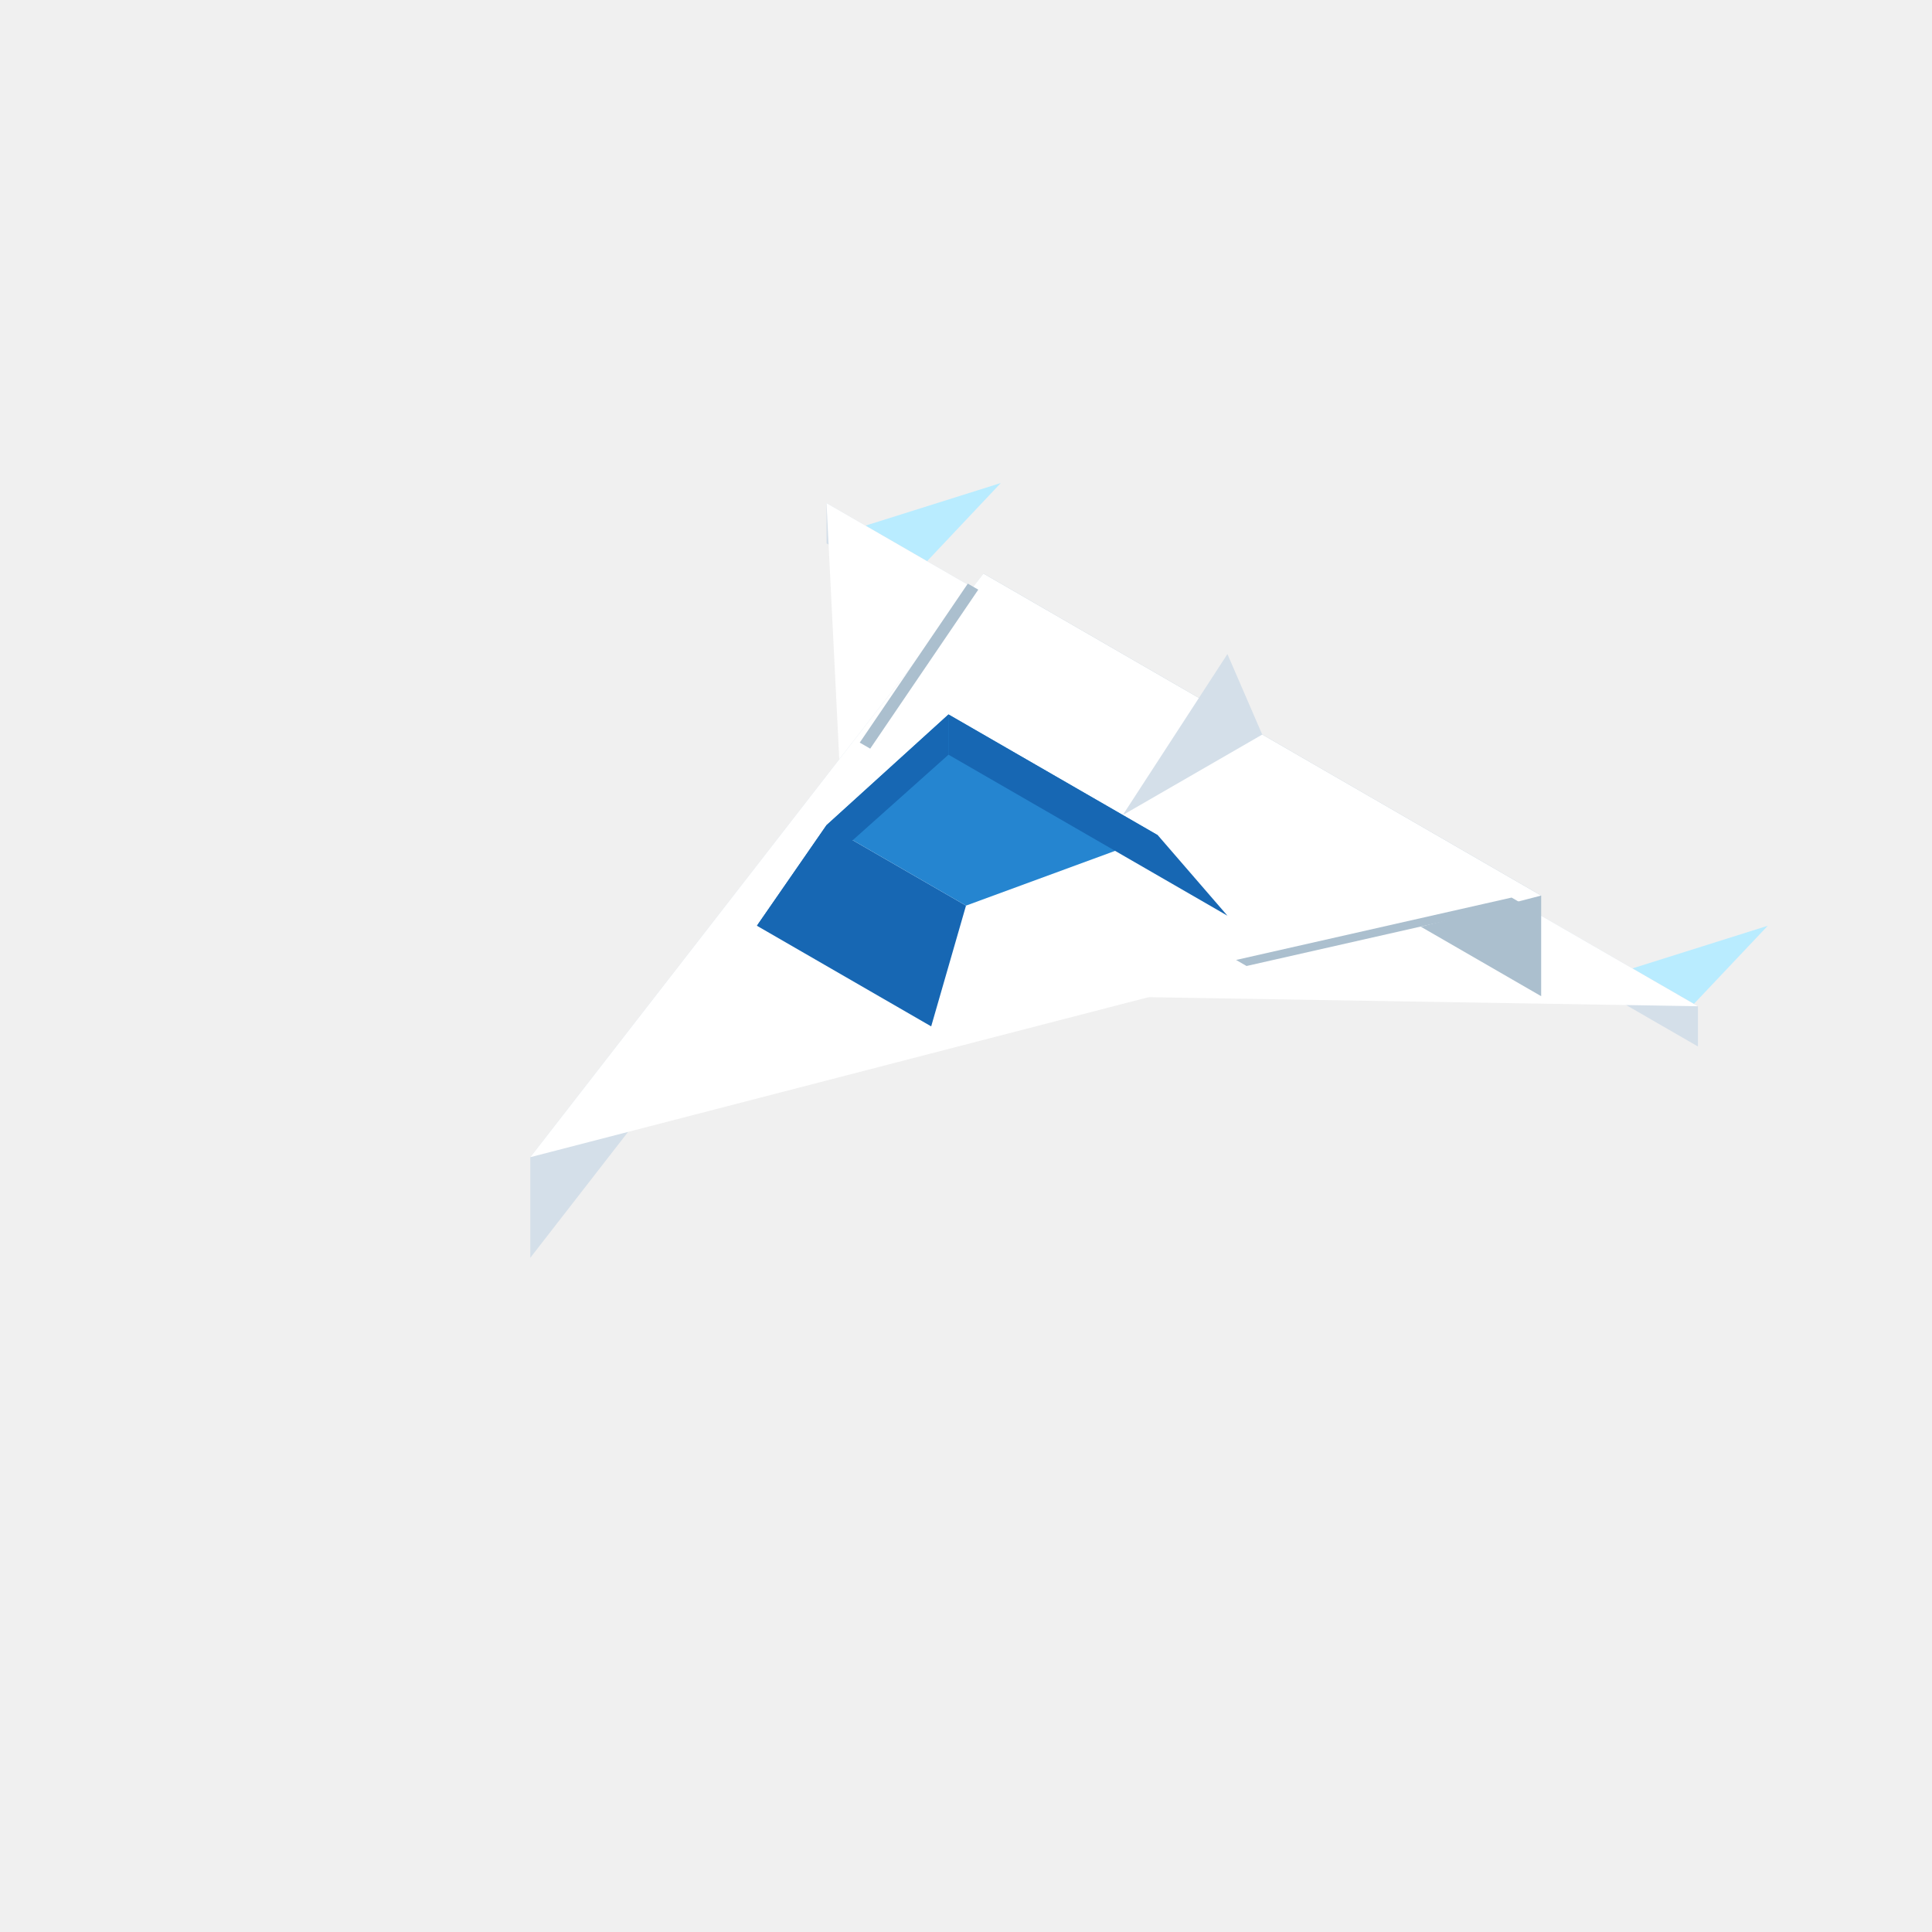
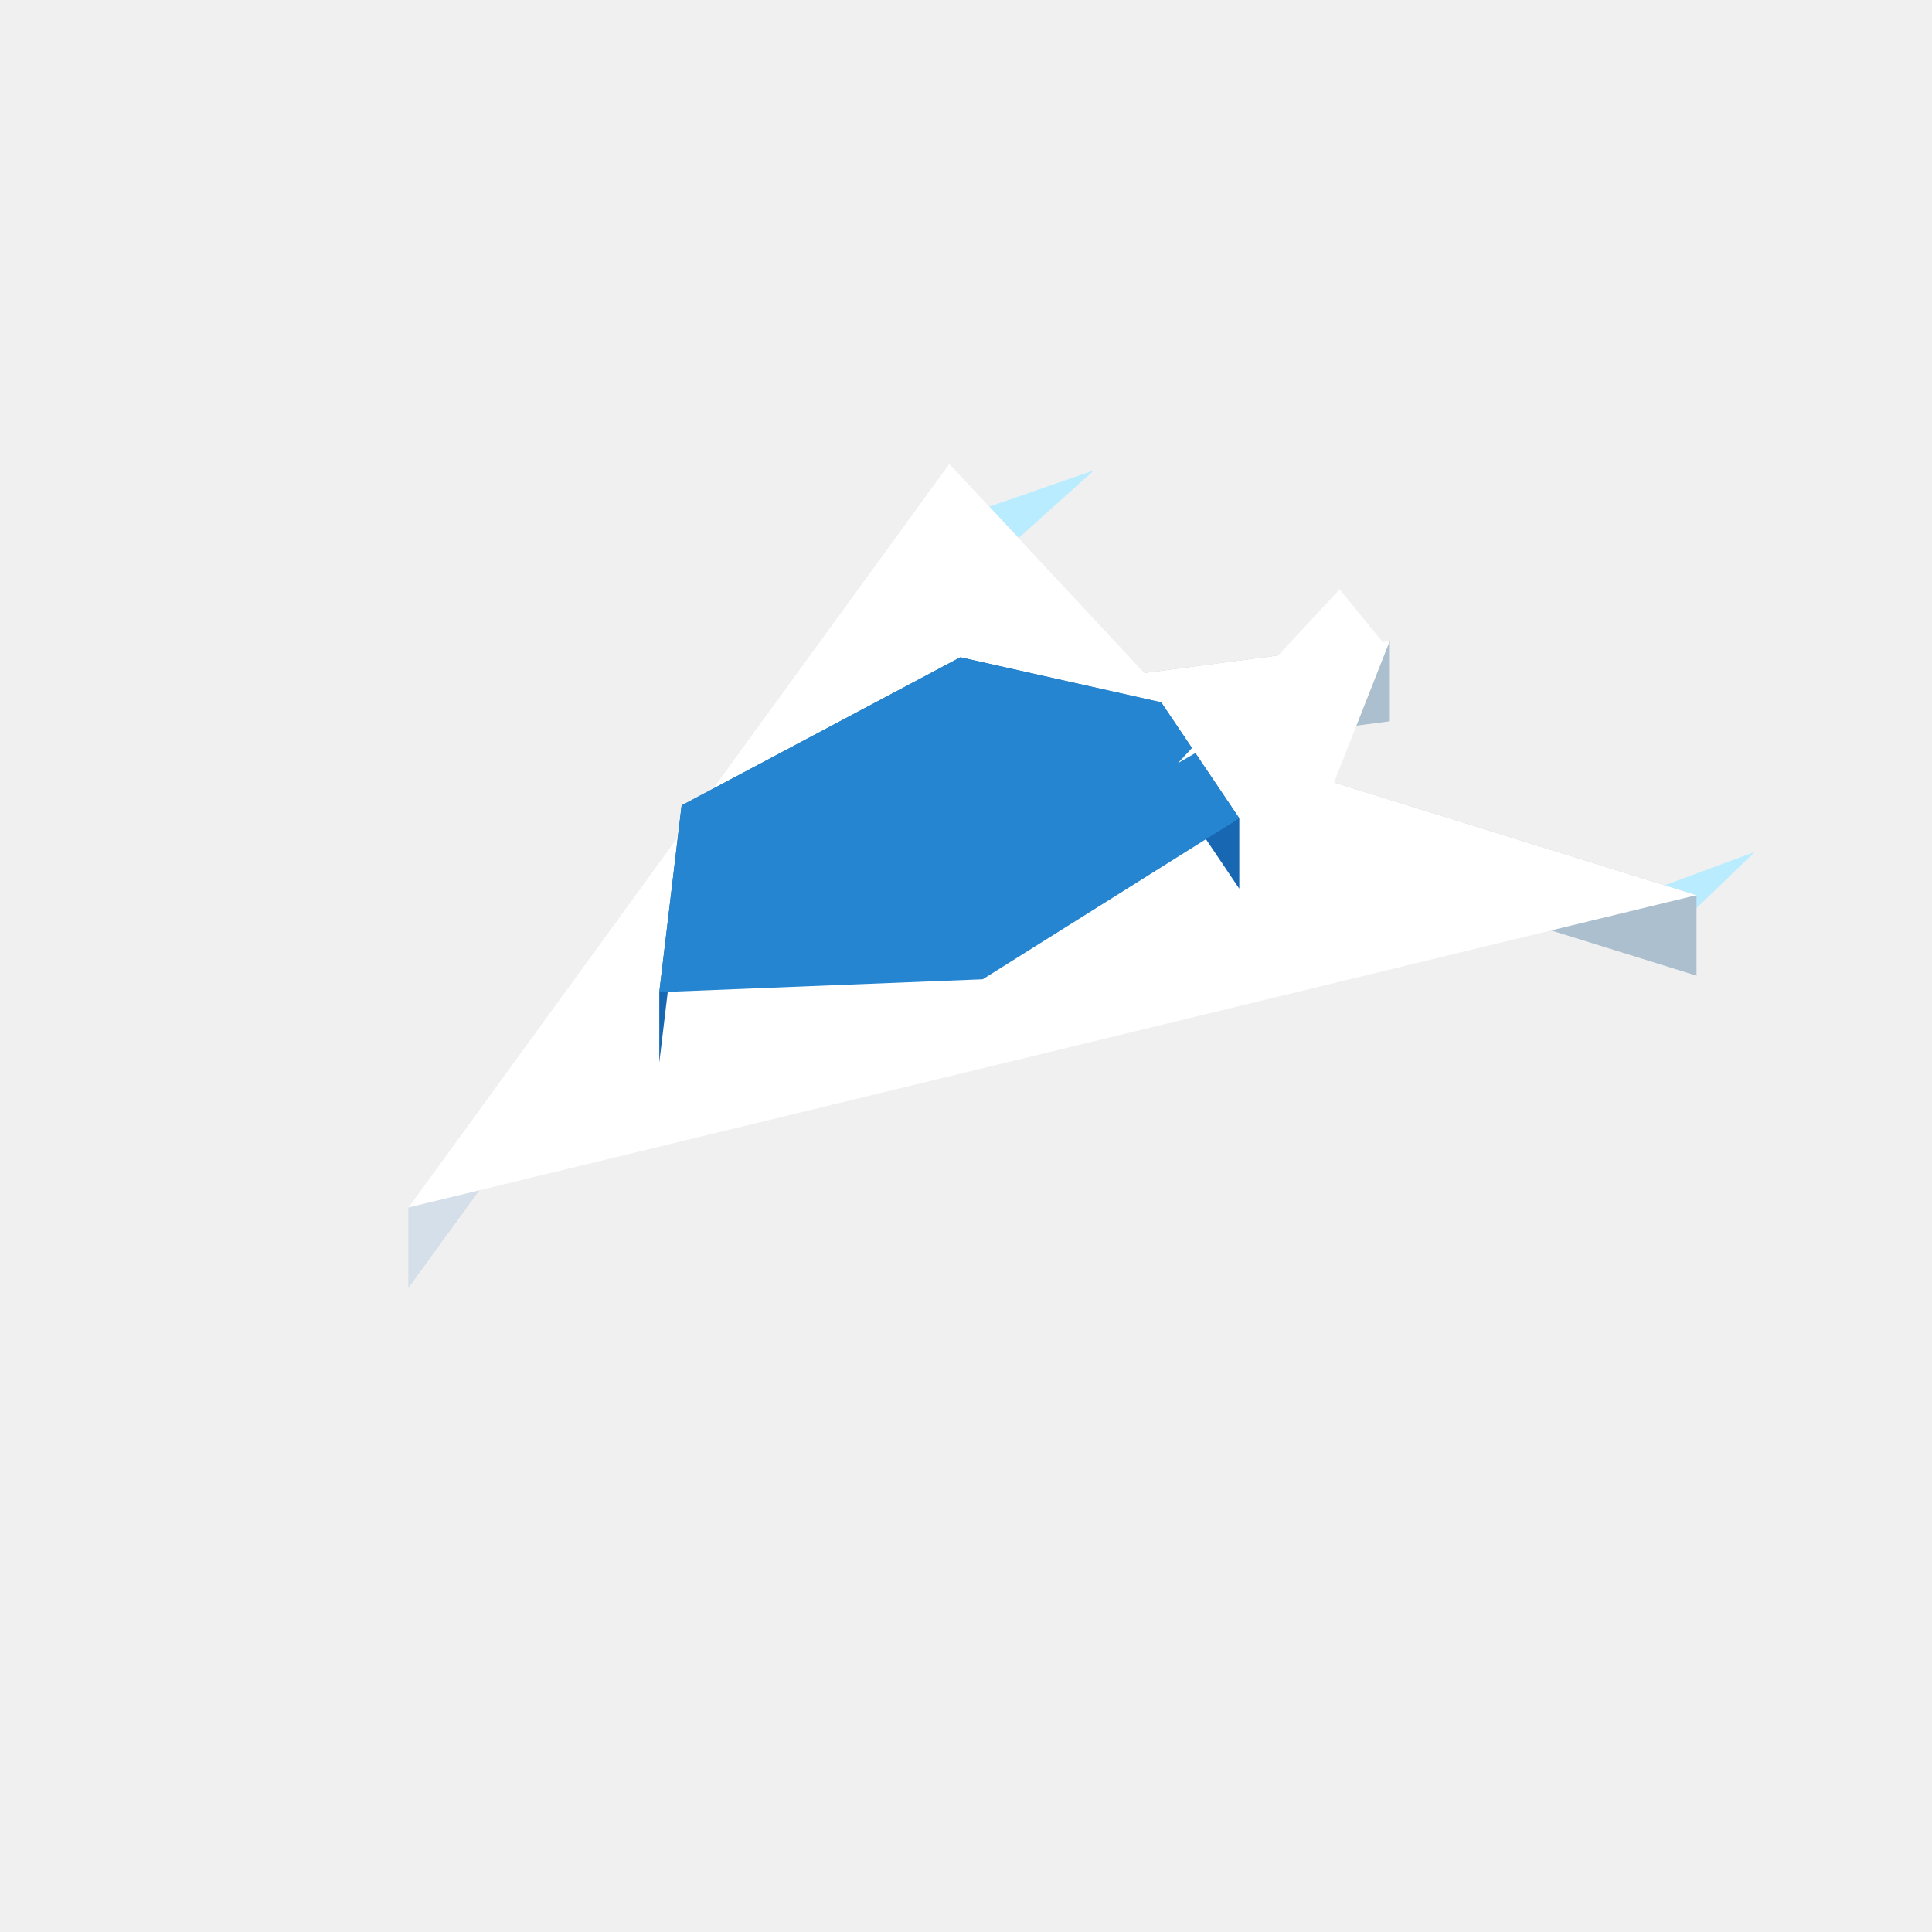
<svg xmlns="http://www.w3.org/2000/svg" width="96" height="96" viewBox="0 0 96 96">
-   <polygon fill="#b9ecff" points="83.68,50.40 87.84,46.00 80.22,48.40" />
-   <polygon fill="#b9ecff" points="45.58,28.40 49.73,24.00 42.11,26.40" />
-   <polygon fill="#d4dfe9" points="84.37,50.00 73.11,43.50 73.11,45.50 84.37,52.00" />
-   <polygon fill="#d4dfe9" points="52.33,31.50 41.07,25.00 41.07,27.00 52.33,33.50" />
-   <polygon fill="#ffffff" points="54.06,49.50 73.11,43.50 84.37,50.00" />
-   <polygon fill="#ffffff" points="41.94,42.50 41.07,25.00 52.33,31.50" />
-   <polygon fill="#d4dfe9" points="48.87,28.50 26.35,57.50 26.35,62.50 48.87,33.50" />
-   <polygon fill="#abbfce" points="76.58,44.50 48.87,28.50 48.87,33.50 76.58,49.50" />
-   <polygon fill="#ffffff" points="26.35,57.50 48.87,28.50 76.58,44.50" />
-   <polygon fill="#abbfce" points="75.11,44.60 75.63,44.90 61.94,48.00 61.42,47.70" />
-   <polygon fill="#abbfce" points="43.24,37.20 42.72,36.90 48.09,29.00 48.61,29.30" />
-   <polygon fill="#1767b3" points="46.27,51.00 37.61,46.00 41.07,41.00 48.00,45.00" />
-   <polygon fill="#2585d0" points="48.00,45.00 41.07,41.00 47.13,35.50 57.53,41.50" />
-   <polygon fill="#1767b3" points="37.61,46.00 47.13,37.50 47.13,35.50 41.07,41.00" />
-   <polygon fill="#1767b3" points="47.13,37.50 60.99,45.50 57.53,41.50 47.13,35.50" />
-   <polygon fill="#d4dfe9" points="55.79,40.50 62.72,36.50 60.99,32.50" />
+   <polygon fill="#b9ecff" points="83.25,46.13 87.20,42.33 79.83,45.06" />
+   <polygon fill="#b9ecff" points="47.78,25.65 54.36,23.37 49.62,27.63" />
+   <polygon fill="#64caff" points="83.25,44.93 79.83,43.86 79.83,46.27 83.25,47.33" />
+   <polygon fill="#abbfce" points="84.30,44.48 66.29,38.88 66.29,42.88 84.30,48.48" />
+   <polygon fill="#d4dfe9" points="47.17,23.04 20.29,60.00 20.29,64.00 47.17,27.04" />
+   <polygon fill="#abbfce" points="69.06,31.84 56.87,33.44 56.87,37.44 69.06,35.84" />
+   <polygon fill="#d4dfe9" points="56.87,33.44 47.17,23.04 47.17,27.04 56.87,37.44" />
+   <polygon fill="#64caff" points="47.78,26.85 49.62,28.82 49.62,26.43 47.78,24.45" />
+   <polygon fill="#ffffff" points="47.17,23.04 56.87,33.44 69.06,31.84 66.29,38.88 84.30,44.48 20.29,60.00" />
+   <polygon fill="#1767b3" points="33.87,40.02 32.76,49.30 32.76,52.80 33.87,43.52" />
+   <polygon fill="#1767b3" points="61.58,40.66 57.70,34.90 57.70,38.40 61.58,44.16" />
+   <polygon fill="#1767b3" points="47.72,32.66 33.87,40.02 33.87,43.52 47.72,36.16" />
+   <polygon fill="#1767b3" points="57.70,34.90 47.72,32.66 47.72,36.16 57.70,38.40" />
+   <polygon fill="#2585d0" points="33.87,40.02 47.72,32.66 57.70,34.90 61.58,40.66 48.83,48.66 32.76,49.30" />
+   <polygon fill="#ffffff" points="58.53,37.92 68.78,32.00 66.57,29.28" />
</svg>
